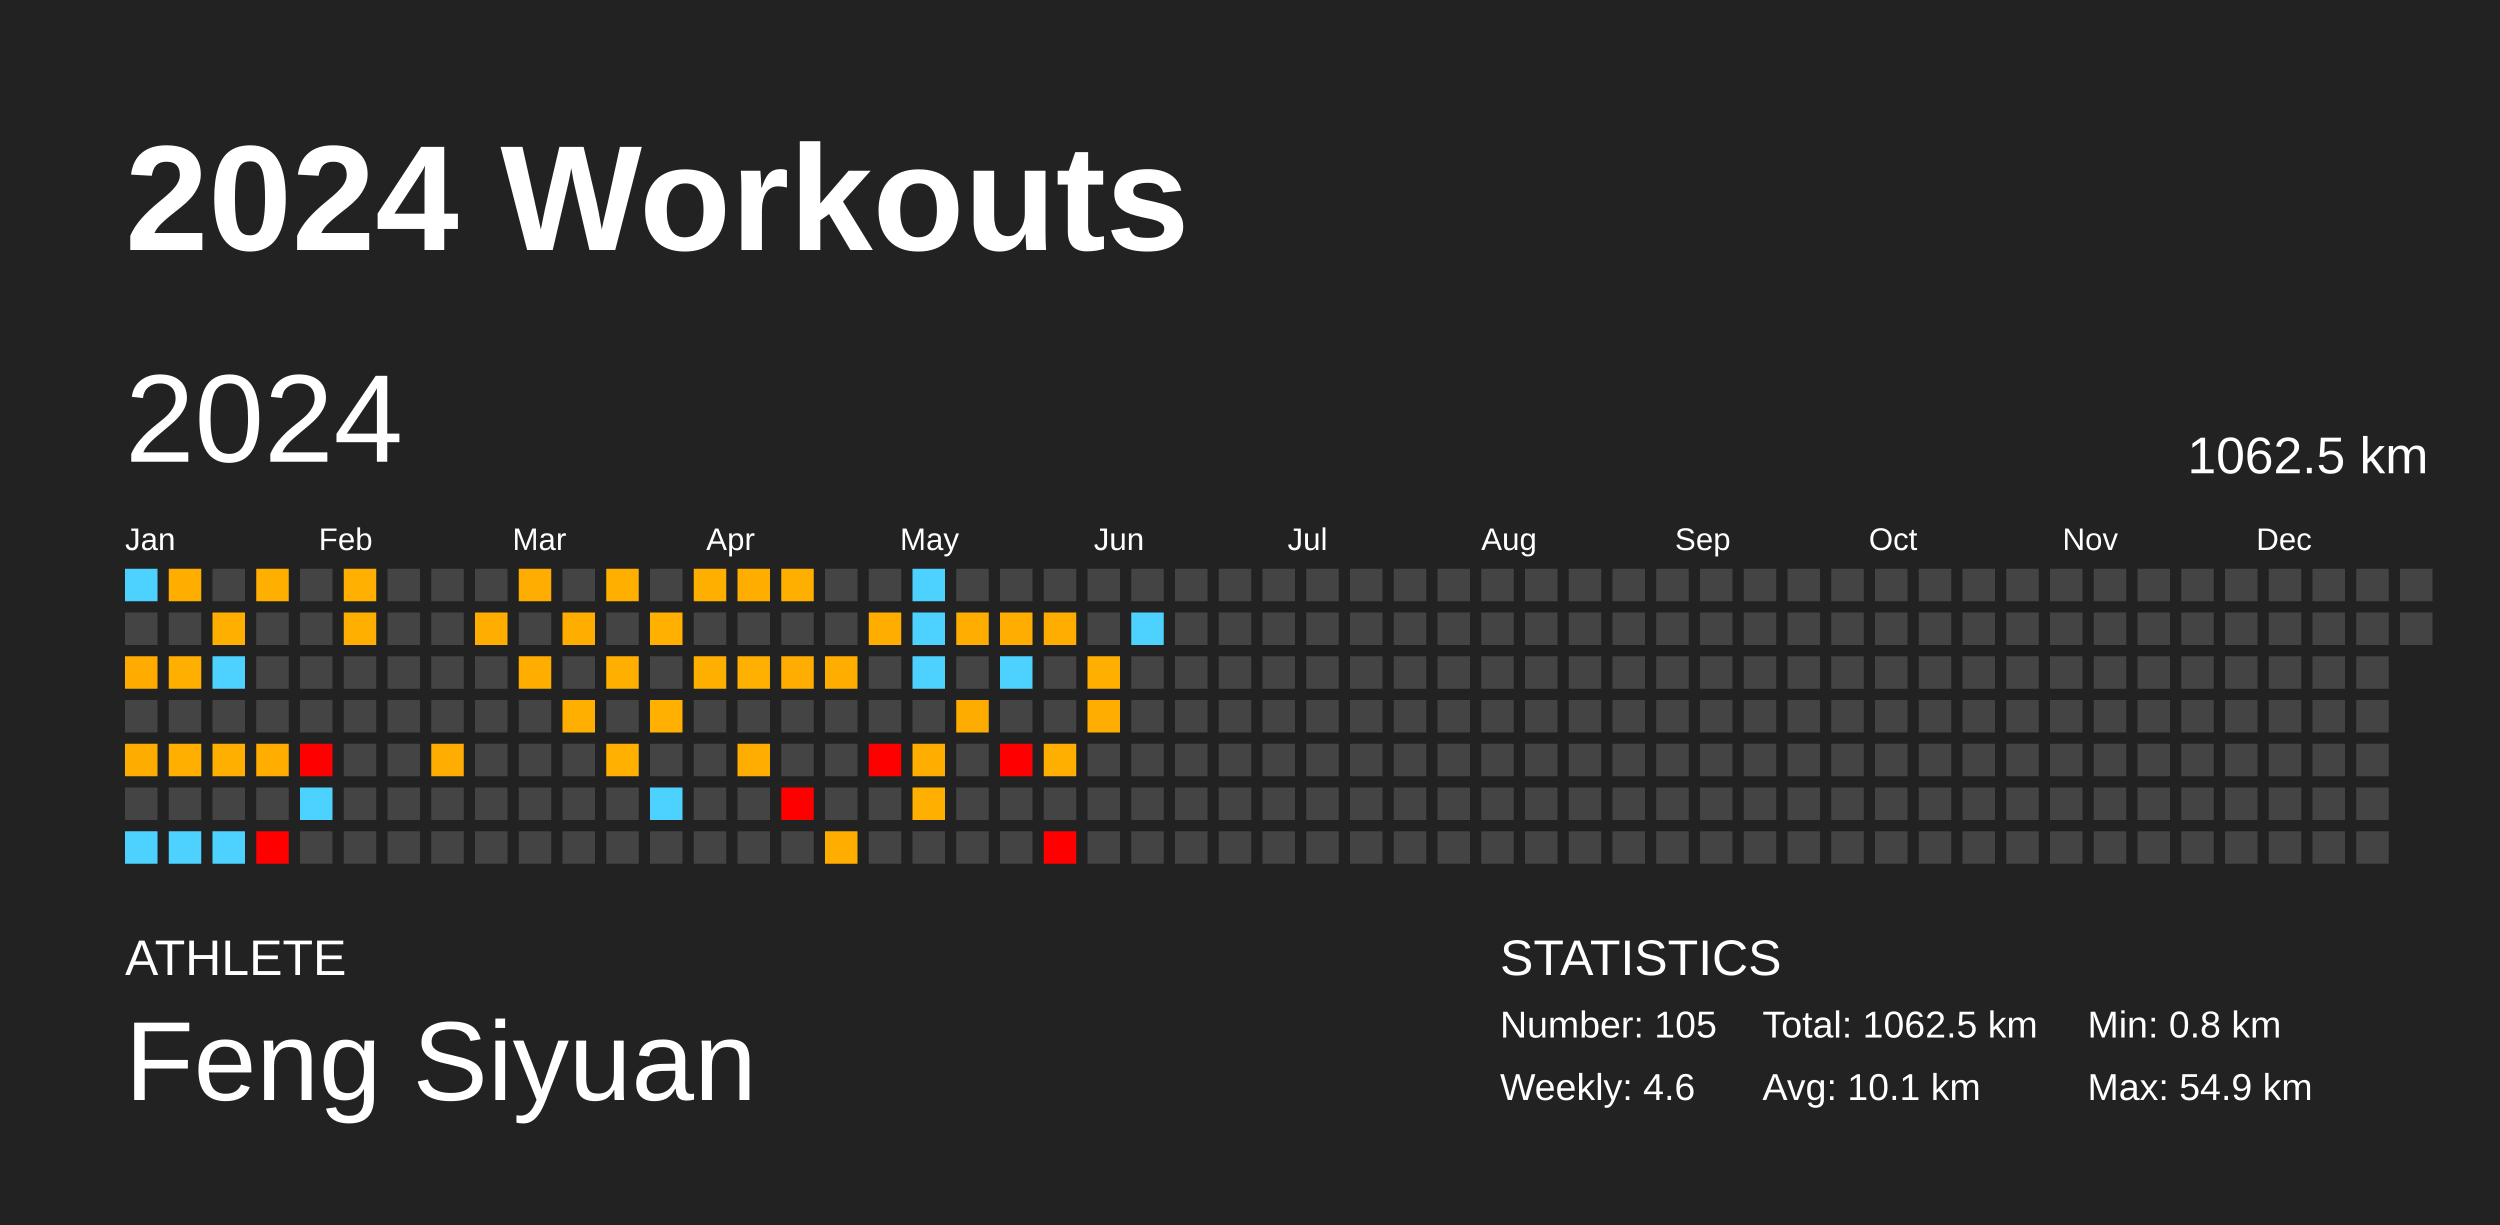
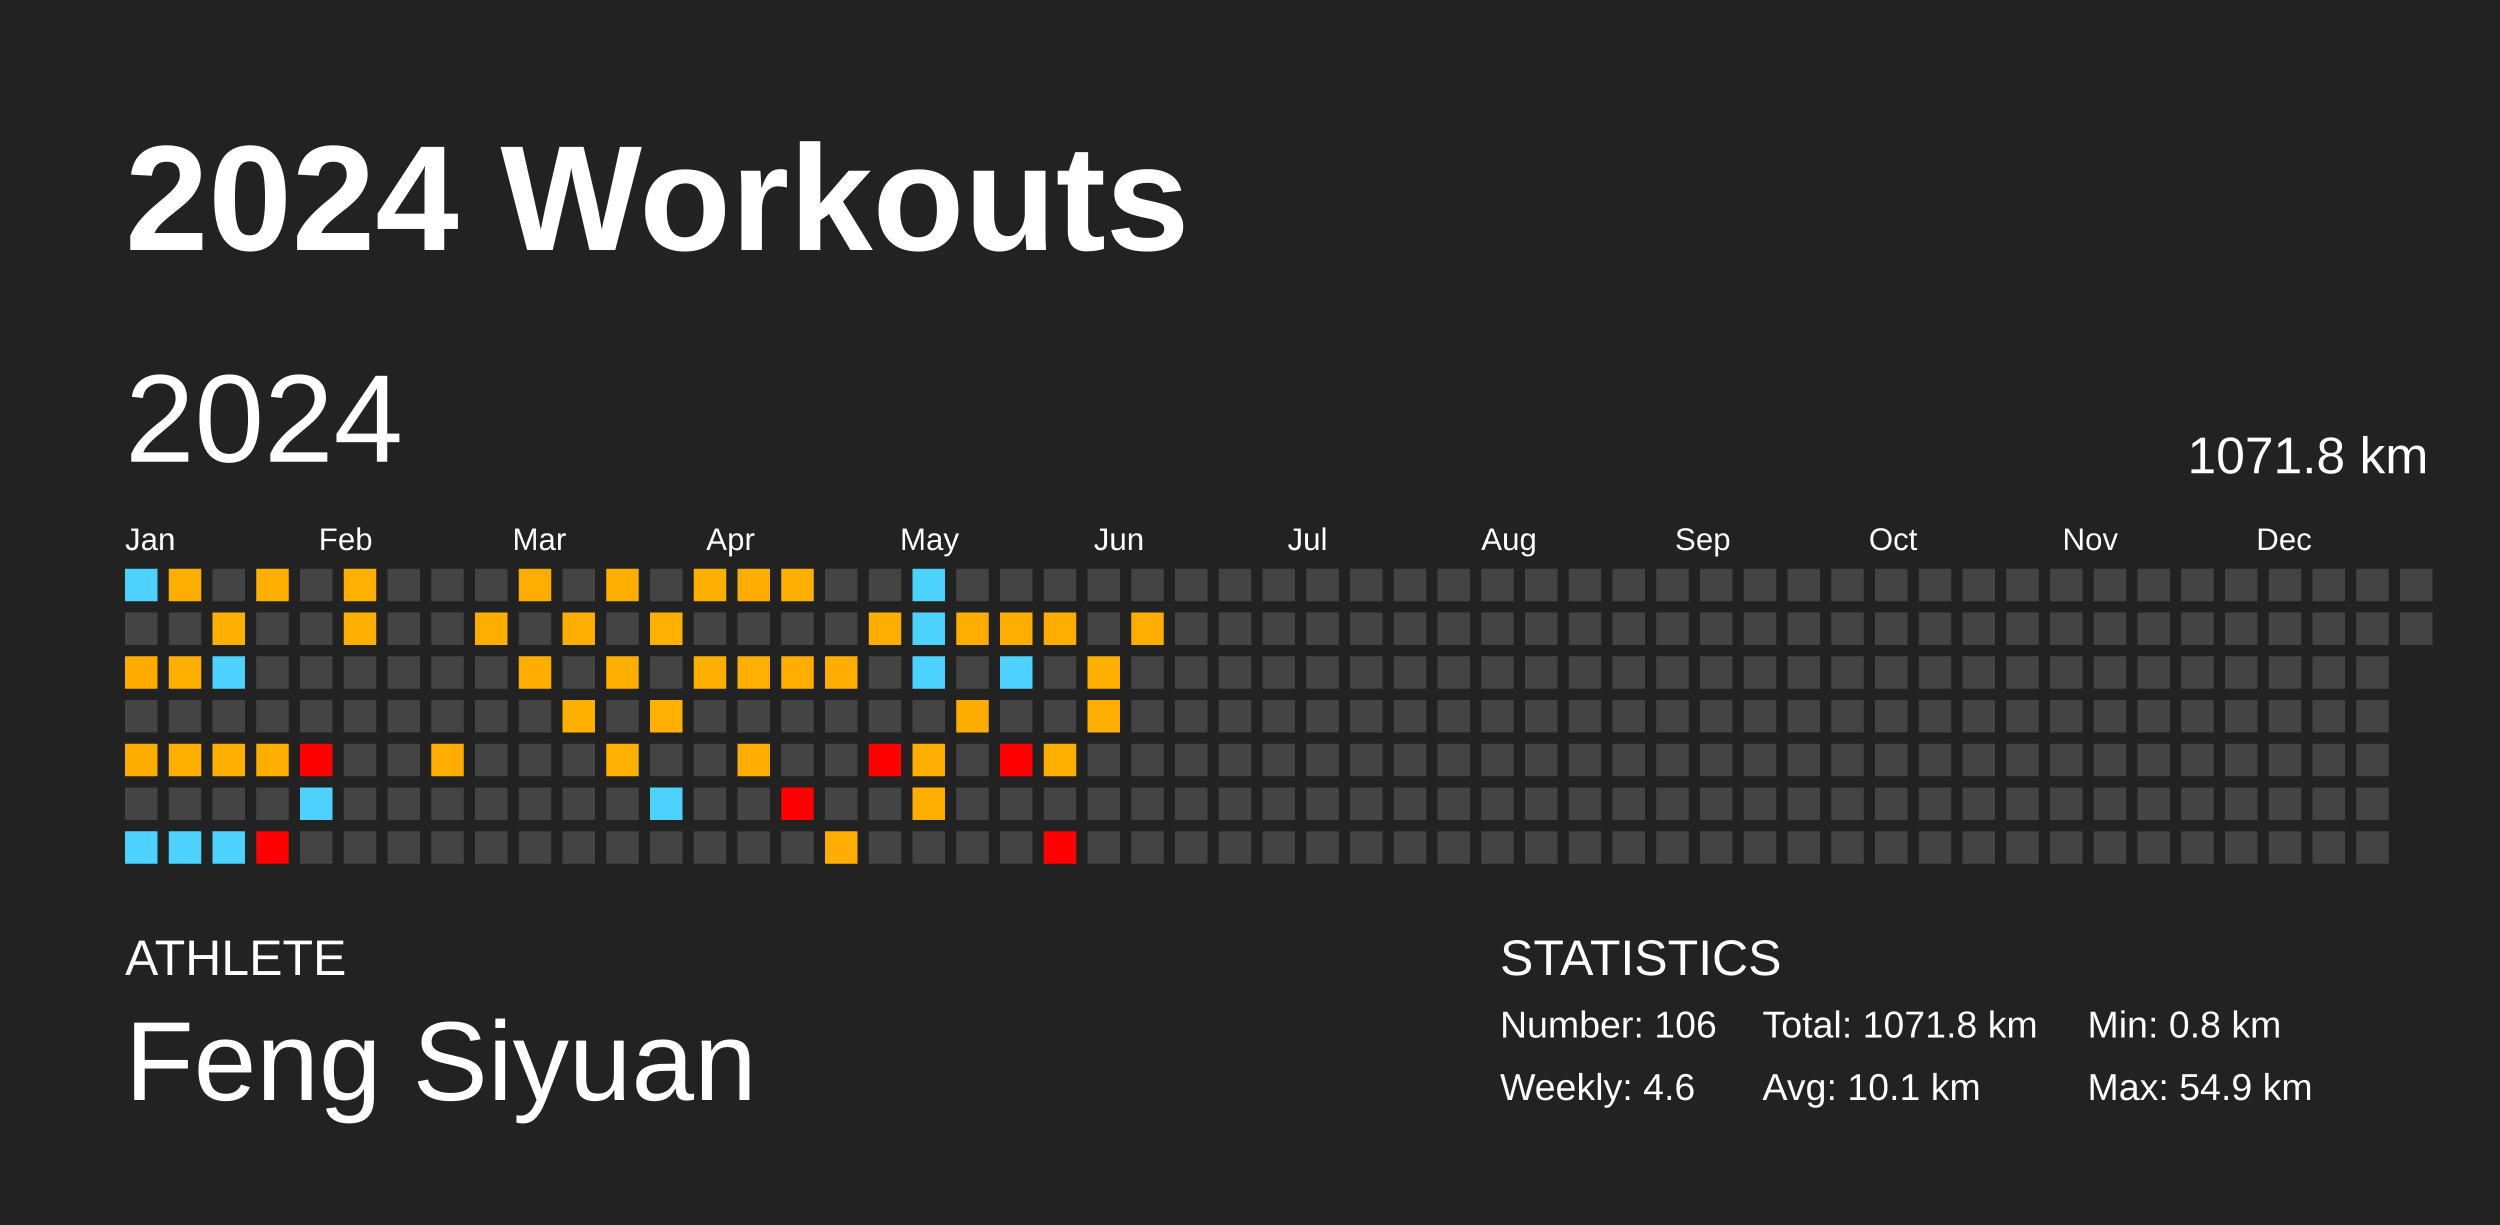
<svg xmlns="http://www.w3.org/2000/svg" baseProfile="full" height="98mm" version="1.1" viewBox="0,0,200,98" width="200mm">
  <defs />
  <rect fill="#222222" height="98" width="200" x="0" y="0" />
  <text fill="#FFFFFF" style="font-size:12px; font-family:Arial; font-weight:bold;" x="10" y="20">2024 Workouts</text>
  <text fill="#FFFFFF" style="font-size:4px; font-family:Arial" x="10" y="78">ATHLETE</text>
  <text fill="#FFFFFF" style="font-size:9px; font-family:Arial" x="10" y="88">Feng Siyuan</text>
  <text fill="#FFFFFF" style="font-size:4px; font-family:Arial" x="120" y="78">STATISTICS</text>
-   <text fill="#FFFFFF" style="font-size:3px; font-family:Arial" x="120" y="83">Number: 105</text>
+   <text fill="#FFFFFF" style="font-size:3px; font-family:Arial" x="120" y="83">Number: 106</text>
  <text fill="#FFFFFF" style="font-size:3px; font-family:Arial" x="120" y="88">Weekly: 4.6</text>
-   <text fill="#FFFFFF" style="font-size:3px; font-family:Arial" x="141" y="83">Total: 1062.5 km</text>
+   <text fill="#FFFFFF" style="font-size:3px; font-family:Arial" x="141" y="83">Total: 1071.8 km</text>
  <text fill="#FFFFFF" style="font-size:3px; font-family:Arial" x="141" y="88">Avg: 10.1 km</text>
  <text fill="#FFFFFF" style="font-size:3px; font-family:Arial" x="167" y="83">Min: 0.8 km</text>
  <text fill="#FFFFFF" style="font-size:3px; font-family:Arial" x="167" y="88">Max: 54.9 km</text>
  <text dominant-baseline="hanging" fill="#FFFFFF" style="font-size:10.0px; font-family:Arial;" x="10" y="30">2024</text>
-   <text dominant-baseline="hanging" fill="#FFFFFF" style="font-size:4.125px; font-family:Arial;" x="175" y="35">1062.5 km</text>
+   <text dominant-baseline="hanging" fill="#FFFFFF" style="font-size:4.125px; font-family:Arial;" x="175" y="35">1071.8 km</text>
  <text fill="#FFFFFF" style="font-size:2.5px; font-family:Arial" x="10.0" y="44">Jan</text>
  <text fill="#FFFFFF" style="font-size:2.5px; font-family:Arial" x="25.5" y="44">Feb</text>
  <text fill="#FFFFFF" style="font-size:2.5px; font-family:Arial" x="41.0" y="44">Mar</text>
  <text fill="#FFFFFF" style="font-size:2.5px; font-family:Arial" x="56.5" y="44">Apr</text>
  <text fill="#FFFFFF" style="font-size:2.5px; font-family:Arial" x="72.0" y="44">May</text>
  <text fill="#FFFFFF" style="font-size:2.5px; font-family:Arial" x="87.5" y="44">Jun</text>
  <text fill="#FFFFFF" style="font-size:2.5px; font-family:Arial" x="103.0" y="44">Jul</text>
  <text fill="#FFFFFF" style="font-size:2.5px; font-family:Arial" x="118.5" y="44">Aug</text>
  <text fill="#FFFFFF" style="font-size:2.5px; font-family:Arial" x="134.0" y="44">Sep</text>
  <text fill="#FFFFFF" style="font-size:2.5px; font-family:Arial" x="149.5" y="44">Oct</text>
  <text fill="#FFFFFF" style="font-size:2.5px; font-family:Arial" x="165.0" y="44">Nov</text>
  <text fill="#FFFFFF" style="font-size:2.5px; font-family:Arial" x="180.5" y="44">Dec</text>
  <rect fill="#4dd2ff" height="2.6" width="2.6" x="10.0" y="45.5" />
  <rect fill="#444444" height="2.6" width="2.6" x="10.0" y="49.0" />
  <rect fill="#ffab00" height="2.6" width="2.6" x="10.0" y="52.5" />
  <rect fill="#444444" height="2.6" width="2.6" x="10.0" y="56.0" />
  <rect fill="#ffac00" height="2.6" width="2.6" x="10.0" y="59.5" />
  <rect fill="#444444" height="2.6" width="2.6" x="10.0" y="63.0" />
  <rect fill="#4dd2ff" height="2.6" width="2.6" x="10.0" y="66.5" />
  <rect fill="#ffae00" height="2.6" width="2.6" x="13.5" y="45.5" />
  <rect fill="#444444" height="2.6" width="2.6" x="13.5" y="49.0" />
  <rect fill="#ffaf00" height="2.6" width="2.6" x="13.5" y="52.5" />
  <rect fill="#444444" height="2.6" width="2.6" x="13.5" y="56.0" />
  <rect fill="#ffaf00" height="2.6" width="2.6" x="13.5" y="59.5" />
  <rect fill="#444444" height="2.6" width="2.6" x="13.5" y="63.0" />
  <rect fill="#4dd2ff" height="2.6" width="2.6" x="13.5" y="66.5" />
  <rect fill="#444444" height="2.6" width="2.6" x="17.0" y="45.5" />
  <rect fill="#ffaf00" height="2.6" width="2.6" x="17.0" y="49.0" />
  <rect fill="#4dd2ff" height="2.6" width="2.6" x="17.0" y="52.5" />
  <rect fill="#444444" height="2.6" width="2.6" x="17.0" y="56.0" />
  <rect fill="#ffaf00" height="2.6" width="2.6" x="17.0" y="59.5" />
  <rect fill="#444444" height="2.6" width="2.6" x="17.0" y="63.0" />
  <rect fill="#4dd2ff" height="2.6" width="2.6" x="17.0" y="66.5" />
  <rect fill="#ffaf00" height="2.6" width="2.6" x="20.5" y="45.5" />
  <rect fill="#444444" height="2.6" width="2.6" x="20.5" y="49.0" />
  <rect fill="#444444" height="2.6" width="2.6" x="20.5" y="52.5" />
  <rect fill="#444444" height="2.6" width="2.6" x="20.5" y="56.0" />
  <rect fill="#ffae00" height="2.6" width="2.6" x="20.5" y="59.5" />
  <rect fill="#444444" height="2.6" width="2.6" x="20.5" y="63.0" />
  <rect fill="red" height="2.6" width="2.6" x="20.5" y="66.5" />
  <rect fill="#444444" height="2.6" width="2.6" x="24.0" y="45.5" />
  <rect fill="#444444" height="2.6" width="2.6" x="24.0" y="49.0" />
  <rect fill="#444444" height="2.6" width="2.6" x="24.0" y="52.5" />
  <rect fill="#444444" height="2.6" width="2.6" x="24.0" y="56.0" />
  <rect fill="red" height="2.6" width="2.6" x="24.0" y="59.5" />
  <rect fill="#4dd2ff" height="2.6" width="2.6" x="24.0" y="63.0" />
  <rect fill="#444444" height="2.6" width="2.6" x="24.0" y="66.5" />
  <rect fill="#ffb000" height="2.6" width="2.6" x="27.5" y="45.5" />
  <rect fill="#ffaf00" height="2.6" width="2.6" x="27.5" y="49.0" />
  <rect fill="#444444" height="2.6" width="2.6" x="27.5" y="52.5" />
  <rect fill="#444444" height="2.6" width="2.6" x="27.5" y="56.0" />
  <rect fill="#444444" height="2.6" width="2.6" x="27.5" y="59.5" />
  <rect fill="#444444" height="2.6" width="2.6" x="27.5" y="63.0" />
  <rect fill="#444444" height="2.6" width="2.6" x="27.5" y="66.5" />
  <rect fill="#444444" height="2.6" width="2.6" x="31.0" y="45.5" />
  <rect fill="#444444" height="2.6" width="2.6" x="31.0" y="49.0" />
  <rect fill="#444444" height="2.6" width="2.6" x="31.0" y="52.5" />
  <rect fill="#444444" height="2.6" width="2.6" x="31.0" y="56.0" />
  <rect fill="#444444" height="2.6" width="2.6" x="31.0" y="59.5" />
  <rect fill="#444444" height="2.6" width="2.6" x="31.0" y="63.0" />
  <rect fill="#444444" height="2.6" width="2.6" x="31.0" y="66.5" />
  <rect fill="#444444" height="2.6" width="2.6" x="34.5" y="45.5" />
  <rect fill="#444444" height="2.6" width="2.6" x="34.5" y="49.0" />
  <rect fill="#444444" height="2.6" width="2.6" x="34.5" y="52.5" />
  <rect fill="#444444" height="2.6" width="2.6" x="34.5" y="56.0" />
  <rect fill="#ffad00" height="2.6" width="2.6" x="34.5" y="59.5" />
  <rect fill="#444444" height="2.6" width="2.6" x="34.5" y="63.0" />
  <rect fill="#444444" height="2.6" width="2.6" x="34.5" y="66.5" />
  <rect fill="#444444" height="2.6" width="2.6" x="38.0" y="45.5" />
  <rect fill="#ffad00" height="2.6" width="2.6" x="38.0" y="49.0" />
  <rect fill="#444444" height="2.6" width="2.6" x="38.0" y="52.5" />
  <rect fill="#444444" height="2.6" width="2.6" x="38.0" y="56.0" />
  <rect fill="#444444" height="2.6" width="2.6" x="38.0" y="59.5" />
  <rect fill="#444444" height="2.6" width="2.6" x="38.0" y="63.0" />
  <rect fill="#444444" height="2.6" width="2.6" x="38.0" y="66.5" />
  <rect fill="#ffad00" height="2.6" width="2.6" x="41.5" y="45.5" />
  <rect fill="#444444" height="2.6" width="2.6" x="41.5" y="49.0" />
  <rect fill="#ffae00" height="2.6" width="2.6" x="41.5" y="52.5" />
  <rect fill="#444444" height="2.6" width="2.6" x="41.5" y="56.0" />
  <rect fill="#444444" height="2.6" width="2.6" x="41.5" y="59.5" />
  <rect fill="#444444" height="2.6" width="2.6" x="41.5" y="63.0" />
  <rect fill="#444444" height="2.6" width="2.6" x="41.5" y="66.5" />
  <rect fill="#444444" height="2.6" width="2.6" x="45.0" y="45.5" />
  <rect fill="#ffae00" height="2.6" width="2.6" x="45.0" y="49.0" />
  <rect fill="#444444" height="2.6" width="2.6" x="45.0" y="52.5" />
  <rect fill="#ffaf00" height="2.6" width="2.6" x="45.0" y="56.0" />
  <rect fill="#444444" height="2.6" width="2.6" x="45.0" y="59.5" />
  <rect fill="#444444" height="2.6" width="2.6" x="45.0" y="63.0" />
  <rect fill="#444444" height="2.6" width="2.6" x="45.0" y="66.5" />
  <rect fill="#ffaf00" height="2.6" width="2.6" x="48.5" y="45.5" />
  <rect fill="#444444" height="2.6" width="2.6" x="48.5" y="49.0" />
  <rect fill="#ffaf00" height="2.6" width="2.6" x="48.5" y="52.5" />
  <rect fill="#444444" height="2.6" width="2.6" x="48.5" y="56.0" />
  <rect fill="#ffb000" height="2.6" width="2.6" x="48.5" y="59.5" />
  <rect fill="#444444" height="2.6" width="2.6" x="48.5" y="63.0" />
  <rect fill="#444444" height="2.6" width="2.6" x="48.5" y="66.5" />
  <rect fill="#444444" height="2.6" width="2.6" x="52.0" y="45.5" />
  <rect fill="#ffb000" height="2.6" width="2.6" x="52.0" y="49.0" />
  <rect fill="#444444" height="2.6" width="2.6" x="52.0" y="52.5" />
  <rect fill="#ffb000" height="2.6" width="2.6" x="52.0" y="56.0" />
  <rect fill="#444444" height="2.6" width="2.6" x="52.0" y="59.5" />
  <rect fill="#4dd2ff" height="2.6" width="2.6" x="52.0" y="63.0" />
  <rect fill="#444444" height="2.6" width="2.6" x="52.0" y="66.5" />
  <rect fill="#ffaf00" height="2.6" width="2.6" x="55.5" y="45.5" />
  <rect fill="#444444" height="2.6" width="2.6" x="55.5" y="49.0" />
  <rect fill="#ffaf00" height="2.6" width="2.6" x="55.5" y="52.5" />
  <rect fill="#444444" height="2.6" width="2.6" x="55.5" y="56.0" />
  <rect fill="#444444" height="2.6" width="2.6" x="55.5" y="59.5" />
  <rect fill="#444444" height="2.6" width="2.6" x="55.5" y="63.0" />
  <rect fill="#444444" height="2.6" width="2.6" x="55.5" y="66.5" />
  <rect fill="#ffae00" height="2.6" width="2.6" x="59.0" y="45.5" />
  <rect fill="#444444" height="2.6" width="2.6" x="59.0" y="49.0" />
  <rect fill="#ffb000" height="2.6" width="2.6" x="59.0" y="52.5" />
  <rect fill="#444444" height="2.6" width="2.6" x="59.0" y="56.0" />
  <rect fill="#ffad00" height="2.6" width="2.6" x="59.0" y="59.5" />
  <rect fill="#444444" height="2.6" width="2.6" x="59.0" y="63.0" />
  <rect fill="#444444" height="2.6" width="2.6" x="59.0" y="66.5" />
  <rect fill="#ffaf00" height="2.6" width="2.6" x="62.5" y="45.5" />
  <rect fill="#444444" height="2.6" width="2.6" x="62.5" y="49.0" />
  <rect fill="#ffad00" height="2.6" width="2.6" x="62.5" y="52.5" />
  <rect fill="#444444" height="2.6" width="2.6" x="62.5" y="56.0" />
  <rect fill="#444444" height="2.6" width="2.6" x="62.5" y="59.5" />
  <rect fill="red" height="2.6" width="2.6" x="62.5" y="63.0" />
  <rect fill="#444444" height="2.6" width="2.6" x="62.5" y="66.5" />
  <rect fill="#444444" height="2.6" width="2.6" x="66.0" y="45.5" />
  <rect fill="#444444" height="2.6" width="2.6" x="66.0" y="49.0" />
  <rect fill="#ffae00" height="2.6" width="2.6" x="66.0" y="52.5" />
  <rect fill="#444444" height="2.6" width="2.6" x="66.0" y="56.0" />
  <rect fill="#444444" height="2.6" width="2.6" x="66.0" y="59.5" />
  <rect fill="#444444" height="2.6" width="2.6" x="66.0" y="63.0" />
  <rect fill="#ffae00" height="2.6" width="2.6" x="66.0" y="66.5" />
  <rect fill="#444444" height="2.6" width="2.6" x="69.5" y="45.5" />
  <rect fill="#ffad00" height="2.6" width="2.6" x="69.5" y="49.0" />
  <rect fill="#444444" height="2.6" width="2.6" x="69.5" y="52.5" />
  <rect fill="#444444" height="2.6" width="2.6" x="69.5" y="56.0" />
  <rect fill="red" height="2.6" width="2.6" x="69.5" y="59.5" />
  <rect fill="#444444" height="2.6" width="2.6" x="69.5" y="63.0" />
  <rect fill="#444444" height="2.6" width="2.6" x="69.5" y="66.5" />
  <rect fill="#4dd2ff" height="2.6" width="2.6" x="73.0" y="45.5" />
  <rect fill="#4dd2ff" height="2.6" width="2.6" x="73.0" y="49.0" />
  <rect fill="#4dd2ff" height="2.6" width="2.6" x="73.0" y="52.5" />
  <rect fill="#444444" height="2.6" width="2.6" x="73.0" y="56.0" />
  <rect fill="#ffae00" height="2.6" width="2.6" x="73.0" y="59.5" />
  <rect fill="#ffaf00" height="2.6" width="2.6" x="73.0" y="63.0" />
  <rect fill="#444444" height="2.6" width="2.6" x="73.0" y="66.5" />
  <rect fill="#444444" height="2.6" width="2.6" x="76.5" y="45.5" />
  <rect fill="#ffad00" height="2.6" width="2.6" x="76.5" y="49.0" />
  <rect fill="#444444" height="2.6" width="2.6" x="76.5" y="52.5" />
  <rect fill="#ffac00" height="2.6" width="2.6" x="76.5" y="56.0" />
  <rect fill="#444444" height="2.6" width="2.6" x="76.5" y="59.5" />
  <rect fill="#444444" height="2.6" width="2.6" x="76.5" y="63.0" />
  <rect fill="#444444" height="2.6" width="2.6" x="76.5" y="66.5" />
  <rect fill="#444444" height="2.6" width="2.6" x="80.0" y="45.5" />
  <rect fill="#ffad00" height="2.6" width="2.6" x="80.0" y="49.0" />
  <rect fill="#4dd2ff" height="2.6" width="2.6" x="80.0" y="52.5" />
  <rect fill="#444444" height="2.6" width="2.6" x="80.0" y="56.0" />
  <rect fill="red" height="2.6" width="2.6" x="80.0" y="59.5" />
  <rect fill="#444444" height="2.6" width="2.6" x="80.0" y="63.0" />
  <rect fill="#444444" height="2.6" width="2.6" x="80.0" y="66.5" />
  <rect fill="#444444" height="2.6" width="2.6" x="83.5" y="45.5" />
  <rect fill="#ffad00" height="2.6" width="2.6" x="83.5" y="49.0" />
  <rect fill="#444444" height="2.6" width="2.6" x="83.5" y="52.5" />
  <rect fill="#444444" height="2.6" width="2.6" x="83.5" y="56.0" />
  <rect fill="#ffaf00" height="2.6" width="2.6" x="83.5" y="59.5" />
  <rect fill="#444444" height="2.6" width="2.6" x="83.5" y="63.0" />
  <rect fill="red" height="2.6" width="2.6" x="83.5" y="66.5" />
  <rect fill="#444444" height="2.6" width="2.6" x="87.0" y="45.5" />
  <rect fill="#444444" height="2.6" width="2.6" x="87.0" y="49.0" />
  <rect fill="#ffaf00" height="2.6" width="2.6" x="87.0" y="52.5" />
  <rect fill="#ffad00" height="2.6" width="2.6" x="87.0" y="56.0" />
  <rect fill="#444444" height="2.6" width="2.6" x="87.0" y="59.5" />
  <rect fill="#444444" height="2.6" width="2.6" x="87.0" y="63.0" />
  <rect fill="#444444" height="2.6" width="2.6" x="87.0" y="66.5" />
  <rect fill="#444444" height="2.6" width="2.6" x="90.5" y="45.5" />
-   <rect fill="#4dd2ff" height="2.6" width="2.6" x="90.5" y="49.0" />
+   <rect fill="#ffae00" height="2.6" width="2.6" x="90.5" y="49.0" />
  <rect fill="#444444" height="2.6" width="2.6" x="90.5" y="52.5" />
  <rect fill="#444444" height="2.6" width="2.6" x="90.5" y="56.0" />
  <rect fill="#444444" height="2.6" width="2.6" x="90.5" y="59.5" />
  <rect fill="#444444" height="2.6" width="2.6" x="90.5" y="63.0" />
  <rect fill="#444444" height="2.6" width="2.6" x="90.5" y="66.5" />
  <rect fill="#444444" height="2.6" width="2.6" x="94.0" y="45.5" />
  <rect fill="#444444" height="2.6" width="2.6" x="94.0" y="49.0" />
  <rect fill="#444444" height="2.6" width="2.6" x="94.0" y="52.5" />
  <rect fill="#444444" height="2.6" width="2.6" x="94.0" y="56.0" />
  <rect fill="#444444" height="2.6" width="2.6" x="94.0" y="59.5" />
  <rect fill="#444444" height="2.6" width="2.6" x="94.0" y="63.0" />
  <rect fill="#444444" height="2.6" width="2.6" x="94.0" y="66.5" />
  <rect fill="#444444" height="2.6" width="2.6" x="97.5" y="45.5" />
  <rect fill="#444444" height="2.6" width="2.6" x="97.5" y="49.0" />
  <rect fill="#444444" height="2.6" width="2.6" x="97.5" y="52.5" />
  <rect fill="#444444" height="2.6" width="2.6" x="97.5" y="56.0" />
  <rect fill="#444444" height="2.6" width="2.6" x="97.5" y="59.5" />
  <rect fill="#444444" height="2.6" width="2.6" x="97.5" y="63.0" />
  <rect fill="#444444" height="2.6" width="2.6" x="97.5" y="66.5" />
  <rect fill="#444444" height="2.6" width="2.6" x="101.0" y="45.5" />
  <rect fill="#444444" height="2.6" width="2.6" x="101.0" y="49.0" />
  <rect fill="#444444" height="2.6" width="2.6" x="101.0" y="52.5" />
  <rect fill="#444444" height="2.6" width="2.6" x="101.0" y="56.0" />
  <rect fill="#444444" height="2.6" width="2.6" x="101.0" y="59.5" />
  <rect fill="#444444" height="2.6" width="2.6" x="101.0" y="63.0" />
  <rect fill="#444444" height="2.6" width="2.6" x="101.0" y="66.5" />
  <rect fill="#444444" height="2.6" width="2.6" x="104.5" y="45.5" />
  <rect fill="#444444" height="2.6" width="2.6" x="104.5" y="49.0" />
  <rect fill="#444444" height="2.6" width="2.6" x="104.5" y="52.5" />
  <rect fill="#444444" height="2.6" width="2.6" x="104.5" y="56.0" />
  <rect fill="#444444" height="2.6" width="2.6" x="104.5" y="59.5" />
  <rect fill="#444444" height="2.6" width="2.6" x="104.5" y="63.0" />
  <rect fill="#444444" height="2.6" width="2.6" x="104.5" y="66.5" />
  <rect fill="#444444" height="2.6" width="2.6" x="108.0" y="45.5" />
  <rect fill="#444444" height="2.6" width="2.6" x="108.0" y="49.0" />
  <rect fill="#444444" height="2.6" width="2.6" x="108.0" y="52.5" />
  <rect fill="#444444" height="2.6" width="2.6" x="108.0" y="56.0" />
  <rect fill="#444444" height="2.6" width="2.6" x="108.0" y="59.5" />
  <rect fill="#444444" height="2.6" width="2.6" x="108.0" y="63.0" />
  <rect fill="#444444" height="2.6" width="2.6" x="108.0" y="66.5" />
  <rect fill="#444444" height="2.6" width="2.6" x="111.5" y="45.5" />
  <rect fill="#444444" height="2.6" width="2.6" x="111.5" y="49.0" />
  <rect fill="#444444" height="2.6" width="2.6" x="111.5" y="52.5" />
  <rect fill="#444444" height="2.6" width="2.6" x="111.5" y="56.0" />
  <rect fill="#444444" height="2.6" width="2.6" x="111.5" y="59.5" />
  <rect fill="#444444" height="2.6" width="2.6" x="111.5" y="63.0" />
  <rect fill="#444444" height="2.6" width="2.6" x="111.5" y="66.5" />
  <rect fill="#444444" height="2.6" width="2.6" x="115.0" y="45.5" />
  <rect fill="#444444" height="2.6" width="2.6" x="115.0" y="49.0" />
  <rect fill="#444444" height="2.6" width="2.6" x="115.0" y="52.5" />
  <rect fill="#444444" height="2.6" width="2.6" x="115.0" y="56.0" />
  <rect fill="#444444" height="2.6" width="2.6" x="115.0" y="59.5" />
  <rect fill="#444444" height="2.6" width="2.6" x="115.0" y="63.0" />
  <rect fill="#444444" height="2.6" width="2.6" x="115.0" y="66.5" />
  <rect fill="#444444" height="2.6" width="2.6" x="118.5" y="45.5" />
  <rect fill="#444444" height="2.6" width="2.6" x="118.5" y="49.0" />
  <rect fill="#444444" height="2.6" width="2.6" x="118.5" y="52.5" />
  <rect fill="#444444" height="2.6" width="2.6" x="118.5" y="56.0" />
  <rect fill="#444444" height="2.6" width="2.6" x="118.5" y="59.5" />
  <rect fill="#444444" height="2.6" width="2.6" x="118.5" y="63.0" />
  <rect fill="#444444" height="2.6" width="2.6" x="118.5" y="66.5" />
  <rect fill="#444444" height="2.6" width="2.6" x="122.0" y="45.5" />
  <rect fill="#444444" height="2.6" width="2.6" x="122.0" y="49.0" />
  <rect fill="#444444" height="2.6" width="2.6" x="122.0" y="52.5" />
  <rect fill="#444444" height="2.6" width="2.6" x="122.0" y="56.0" />
  <rect fill="#444444" height="2.6" width="2.6" x="122.0" y="59.5" />
  <rect fill="#444444" height="2.6" width="2.6" x="122.0" y="63.0" />
  <rect fill="#444444" height="2.6" width="2.6" x="122.0" y="66.5" />
  <rect fill="#444444" height="2.6" width="2.6" x="125.5" y="45.5" />
  <rect fill="#444444" height="2.6" width="2.6" x="125.5" y="49.0" />
  <rect fill="#444444" height="2.6" width="2.6" x="125.5" y="52.5" />
  <rect fill="#444444" height="2.6" width="2.6" x="125.5" y="56.0" />
  <rect fill="#444444" height="2.6" width="2.6" x="125.5" y="59.5" />
  <rect fill="#444444" height="2.6" width="2.6" x="125.5" y="63.0" />
  <rect fill="#444444" height="2.6" width="2.6" x="125.5" y="66.5" />
  <rect fill="#444444" height="2.6" width="2.6" x="129.0" y="45.5" />
  <rect fill="#444444" height="2.6" width="2.6" x="129.0" y="49.0" />
  <rect fill="#444444" height="2.6" width="2.6" x="129.0" y="52.5" />
  <rect fill="#444444" height="2.6" width="2.6" x="129.0" y="56.0" />
  <rect fill="#444444" height="2.6" width="2.6" x="129.0" y="59.5" />
  <rect fill="#444444" height="2.6" width="2.6" x="129.0" y="63.0" />
  <rect fill="#444444" height="2.6" width="2.6" x="129.0" y="66.5" />
  <rect fill="#444444" height="2.6" width="2.6" x="132.5" y="45.5" />
  <rect fill="#444444" height="2.6" width="2.6" x="132.5" y="49.0" />
  <rect fill="#444444" height="2.6" width="2.6" x="132.5" y="52.5" />
  <rect fill="#444444" height="2.6" width="2.6" x="132.5" y="56.0" />
  <rect fill="#444444" height="2.6" width="2.6" x="132.5" y="59.5" />
  <rect fill="#444444" height="2.6" width="2.6" x="132.5" y="63.0" />
  <rect fill="#444444" height="2.6" width="2.6" x="132.5" y="66.5" />
  <rect fill="#444444" height="2.6" width="2.6" x="136.0" y="45.5" />
  <rect fill="#444444" height="2.6" width="2.6" x="136.0" y="49.0" />
  <rect fill="#444444" height="2.6" width="2.6" x="136.0" y="52.5" />
  <rect fill="#444444" height="2.6" width="2.6" x="136.0" y="56.0" />
  <rect fill="#444444" height="2.6" width="2.6" x="136.0" y="59.5" />
  <rect fill="#444444" height="2.6" width="2.6" x="136.0" y="63.0" />
  <rect fill="#444444" height="2.6" width="2.6" x="136.0" y="66.5" />
  <rect fill="#444444" height="2.6" width="2.6" x="139.5" y="45.5" />
  <rect fill="#444444" height="2.6" width="2.6" x="139.5" y="49.0" />
  <rect fill="#444444" height="2.6" width="2.6" x="139.5" y="52.5" />
  <rect fill="#444444" height="2.6" width="2.6" x="139.5" y="56.0" />
  <rect fill="#444444" height="2.6" width="2.6" x="139.5" y="59.5" />
  <rect fill="#444444" height="2.6" width="2.6" x="139.5" y="63.0" />
  <rect fill="#444444" height="2.6" width="2.6" x="139.5" y="66.5" />
  <rect fill="#444444" height="2.6" width="2.6" x="143.0" y="45.5" />
  <rect fill="#444444" height="2.6" width="2.6" x="143.0" y="49.0" />
  <rect fill="#444444" height="2.6" width="2.6" x="143.0" y="52.5" />
  <rect fill="#444444" height="2.6" width="2.6" x="143.0" y="56.0" />
  <rect fill="#444444" height="2.6" width="2.6" x="143.0" y="59.5" />
  <rect fill="#444444" height="2.6" width="2.6" x="143.0" y="63.0" />
  <rect fill="#444444" height="2.6" width="2.6" x="143.0" y="66.5" />
  <rect fill="#444444" height="2.6" width="2.6" x="146.5" y="45.5" />
  <rect fill="#444444" height="2.6" width="2.6" x="146.5" y="49.0" />
  <rect fill="#444444" height="2.6" width="2.6" x="146.5" y="52.5" />
  <rect fill="#444444" height="2.6" width="2.6" x="146.5" y="56.0" />
  <rect fill="#444444" height="2.6" width="2.6" x="146.5" y="59.5" />
  <rect fill="#444444" height="2.6" width="2.6" x="146.5" y="63.0" />
  <rect fill="#444444" height="2.6" width="2.6" x="146.5" y="66.5" />
  <rect fill="#444444" height="2.6" width="2.6" x="150.0" y="45.5" />
  <rect fill="#444444" height="2.6" width="2.6" x="150.0" y="49.0" />
  <rect fill="#444444" height="2.6" width="2.6" x="150.0" y="52.5" />
  <rect fill="#444444" height="2.6" width="2.6" x="150.0" y="56.0" />
  <rect fill="#444444" height="2.6" width="2.6" x="150.0" y="59.5" />
  <rect fill="#444444" height="2.6" width="2.6" x="150.0" y="63.0" />
  <rect fill="#444444" height="2.6" width="2.6" x="150.0" y="66.5" />
  <rect fill="#444444" height="2.6" width="2.6" x="153.5" y="45.5" />
  <rect fill="#444444" height="2.6" width="2.6" x="153.5" y="49.0" />
  <rect fill="#444444" height="2.6" width="2.6" x="153.5" y="52.5" />
  <rect fill="#444444" height="2.6" width="2.6" x="153.5" y="56.0" />
  <rect fill="#444444" height="2.6" width="2.6" x="153.5" y="59.5" />
  <rect fill="#444444" height="2.6" width="2.6" x="153.5" y="63.0" />
  <rect fill="#444444" height="2.6" width="2.6" x="153.5" y="66.5" />
  <rect fill="#444444" height="2.6" width="2.6" x="157.0" y="45.5" />
  <rect fill="#444444" height="2.6" width="2.6" x="157.0" y="49.0" />
  <rect fill="#444444" height="2.6" width="2.6" x="157.0" y="52.5" />
  <rect fill="#444444" height="2.6" width="2.6" x="157.0" y="56.0" />
  <rect fill="#444444" height="2.6" width="2.6" x="157.0" y="59.5" />
  <rect fill="#444444" height="2.6" width="2.6" x="157.0" y="63.0" />
  <rect fill="#444444" height="2.6" width="2.6" x="157.0" y="66.5" />
  <rect fill="#444444" height="2.6" width="2.6" x="160.5" y="45.5" />
  <rect fill="#444444" height="2.6" width="2.6" x="160.5" y="49.0" />
  <rect fill="#444444" height="2.6" width="2.6" x="160.5" y="52.5" />
  <rect fill="#444444" height="2.6" width="2.6" x="160.5" y="56.0" />
  <rect fill="#444444" height="2.6" width="2.6" x="160.5" y="59.5" />
  <rect fill="#444444" height="2.6" width="2.6" x="160.5" y="63.0" />
  <rect fill="#444444" height="2.6" width="2.6" x="160.5" y="66.5" />
  <rect fill="#444444" height="2.6" width="2.6" x="164.0" y="45.5" />
  <rect fill="#444444" height="2.6" width="2.6" x="164.0" y="49.0" />
  <rect fill="#444444" height="2.6" width="2.6" x="164.0" y="52.5" />
  <rect fill="#444444" height="2.6" width="2.6" x="164.0" y="56.0" />
  <rect fill="#444444" height="2.6" width="2.6" x="164.0" y="59.5" />
  <rect fill="#444444" height="2.6" width="2.6" x="164.0" y="63.0" />
  <rect fill="#444444" height="2.6" width="2.6" x="164.0" y="66.5" />
  <rect fill="#444444" height="2.6" width="2.6" x="167.5" y="45.5" />
  <rect fill="#444444" height="2.6" width="2.6" x="167.5" y="49.0" />
  <rect fill="#444444" height="2.6" width="2.6" x="167.5" y="52.5" />
  <rect fill="#444444" height="2.6" width="2.6" x="167.5" y="56.0" />
  <rect fill="#444444" height="2.6" width="2.6" x="167.5" y="59.5" />
  <rect fill="#444444" height="2.6" width="2.6" x="167.5" y="63.0" />
  <rect fill="#444444" height="2.6" width="2.6" x="167.5" y="66.5" />
  <rect fill="#444444" height="2.6" width="2.6" x="171.0" y="45.5" />
  <rect fill="#444444" height="2.6" width="2.6" x="171.0" y="49.0" />
  <rect fill="#444444" height="2.6" width="2.6" x="171.0" y="52.5" />
  <rect fill="#444444" height="2.6" width="2.6" x="171.0" y="56.0" />
  <rect fill="#444444" height="2.6" width="2.6" x="171.0" y="59.5" />
  <rect fill="#444444" height="2.6" width="2.6" x="171.0" y="63.0" />
  <rect fill="#444444" height="2.6" width="2.6" x="171.0" y="66.5" />
  <rect fill="#444444" height="2.6" width="2.6" x="174.5" y="45.5" />
  <rect fill="#444444" height="2.6" width="2.6" x="174.5" y="49.0" />
  <rect fill="#444444" height="2.6" width="2.6" x="174.5" y="52.5" />
  <rect fill="#444444" height="2.6" width="2.6" x="174.5" y="56.0" />
  <rect fill="#444444" height="2.6" width="2.6" x="174.5" y="59.5" />
  <rect fill="#444444" height="2.6" width="2.6" x="174.5" y="63.0" />
  <rect fill="#444444" height="2.6" width="2.6" x="174.5" y="66.5" />
  <rect fill="#444444" height="2.6" width="2.6" x="178.0" y="45.5" />
  <rect fill="#444444" height="2.6" width="2.6" x="178.0" y="49.0" />
  <rect fill="#444444" height="2.6" width="2.6" x="178.0" y="52.5" />
  <rect fill="#444444" height="2.6" width="2.6" x="178.0" y="56.0" />
  <rect fill="#444444" height="2.6" width="2.6" x="178.0" y="59.5" />
  <rect fill="#444444" height="2.6" width="2.6" x="178.0" y="63.0" />
  <rect fill="#444444" height="2.6" width="2.6" x="178.0" y="66.5" />
  <rect fill="#444444" height="2.6" width="2.6" x="181.5" y="45.5" />
  <rect fill="#444444" height="2.6" width="2.6" x="181.5" y="49.0" />
  <rect fill="#444444" height="2.6" width="2.6" x="181.5" y="52.5" />
  <rect fill="#444444" height="2.6" width="2.6" x="181.5" y="56.0" />
  <rect fill="#444444" height="2.6" width="2.6" x="181.5" y="59.5" />
  <rect fill="#444444" height="2.6" width="2.6" x="181.5" y="63.0" />
  <rect fill="#444444" height="2.6" width="2.6" x="181.5" y="66.5" />
  <rect fill="#444444" height="2.6" width="2.6" x="185.0" y="45.5" />
  <rect fill="#444444" height="2.6" width="2.6" x="185.0" y="49.0" />
  <rect fill="#444444" height="2.6" width="2.6" x="185.0" y="52.5" />
  <rect fill="#444444" height="2.6" width="2.6" x="185.0" y="56.0" />
  <rect fill="#444444" height="2.6" width="2.6" x="185.0" y="59.5" />
  <rect fill="#444444" height="2.6" width="2.6" x="185.0" y="63.0" />
  <rect fill="#444444" height="2.6" width="2.6" x="185.0" y="66.5" />
  <rect fill="#444444" height="2.6" width="2.6" x="188.5" y="45.5" />
  <rect fill="#444444" height="2.6" width="2.6" x="188.5" y="49.0" />
  <rect fill="#444444" height="2.6" width="2.6" x="188.5" y="52.5" />
  <rect fill="#444444" height="2.6" width="2.6" x="188.5" y="56.0" />
  <rect fill="#444444" height="2.6" width="2.6" x="188.5" y="59.5" />
  <rect fill="#444444" height="2.6" width="2.6" x="188.5" y="63.0" />
  <rect fill="#444444" height="2.6" width="2.6" x="188.5" y="66.5" />
  <rect fill="#444444" height="2.6" width="2.6" x="192.0" y="45.5" />
  <rect fill="#444444" height="2.6" width="2.6" x="192.0" y="49.0" />
</svg>
